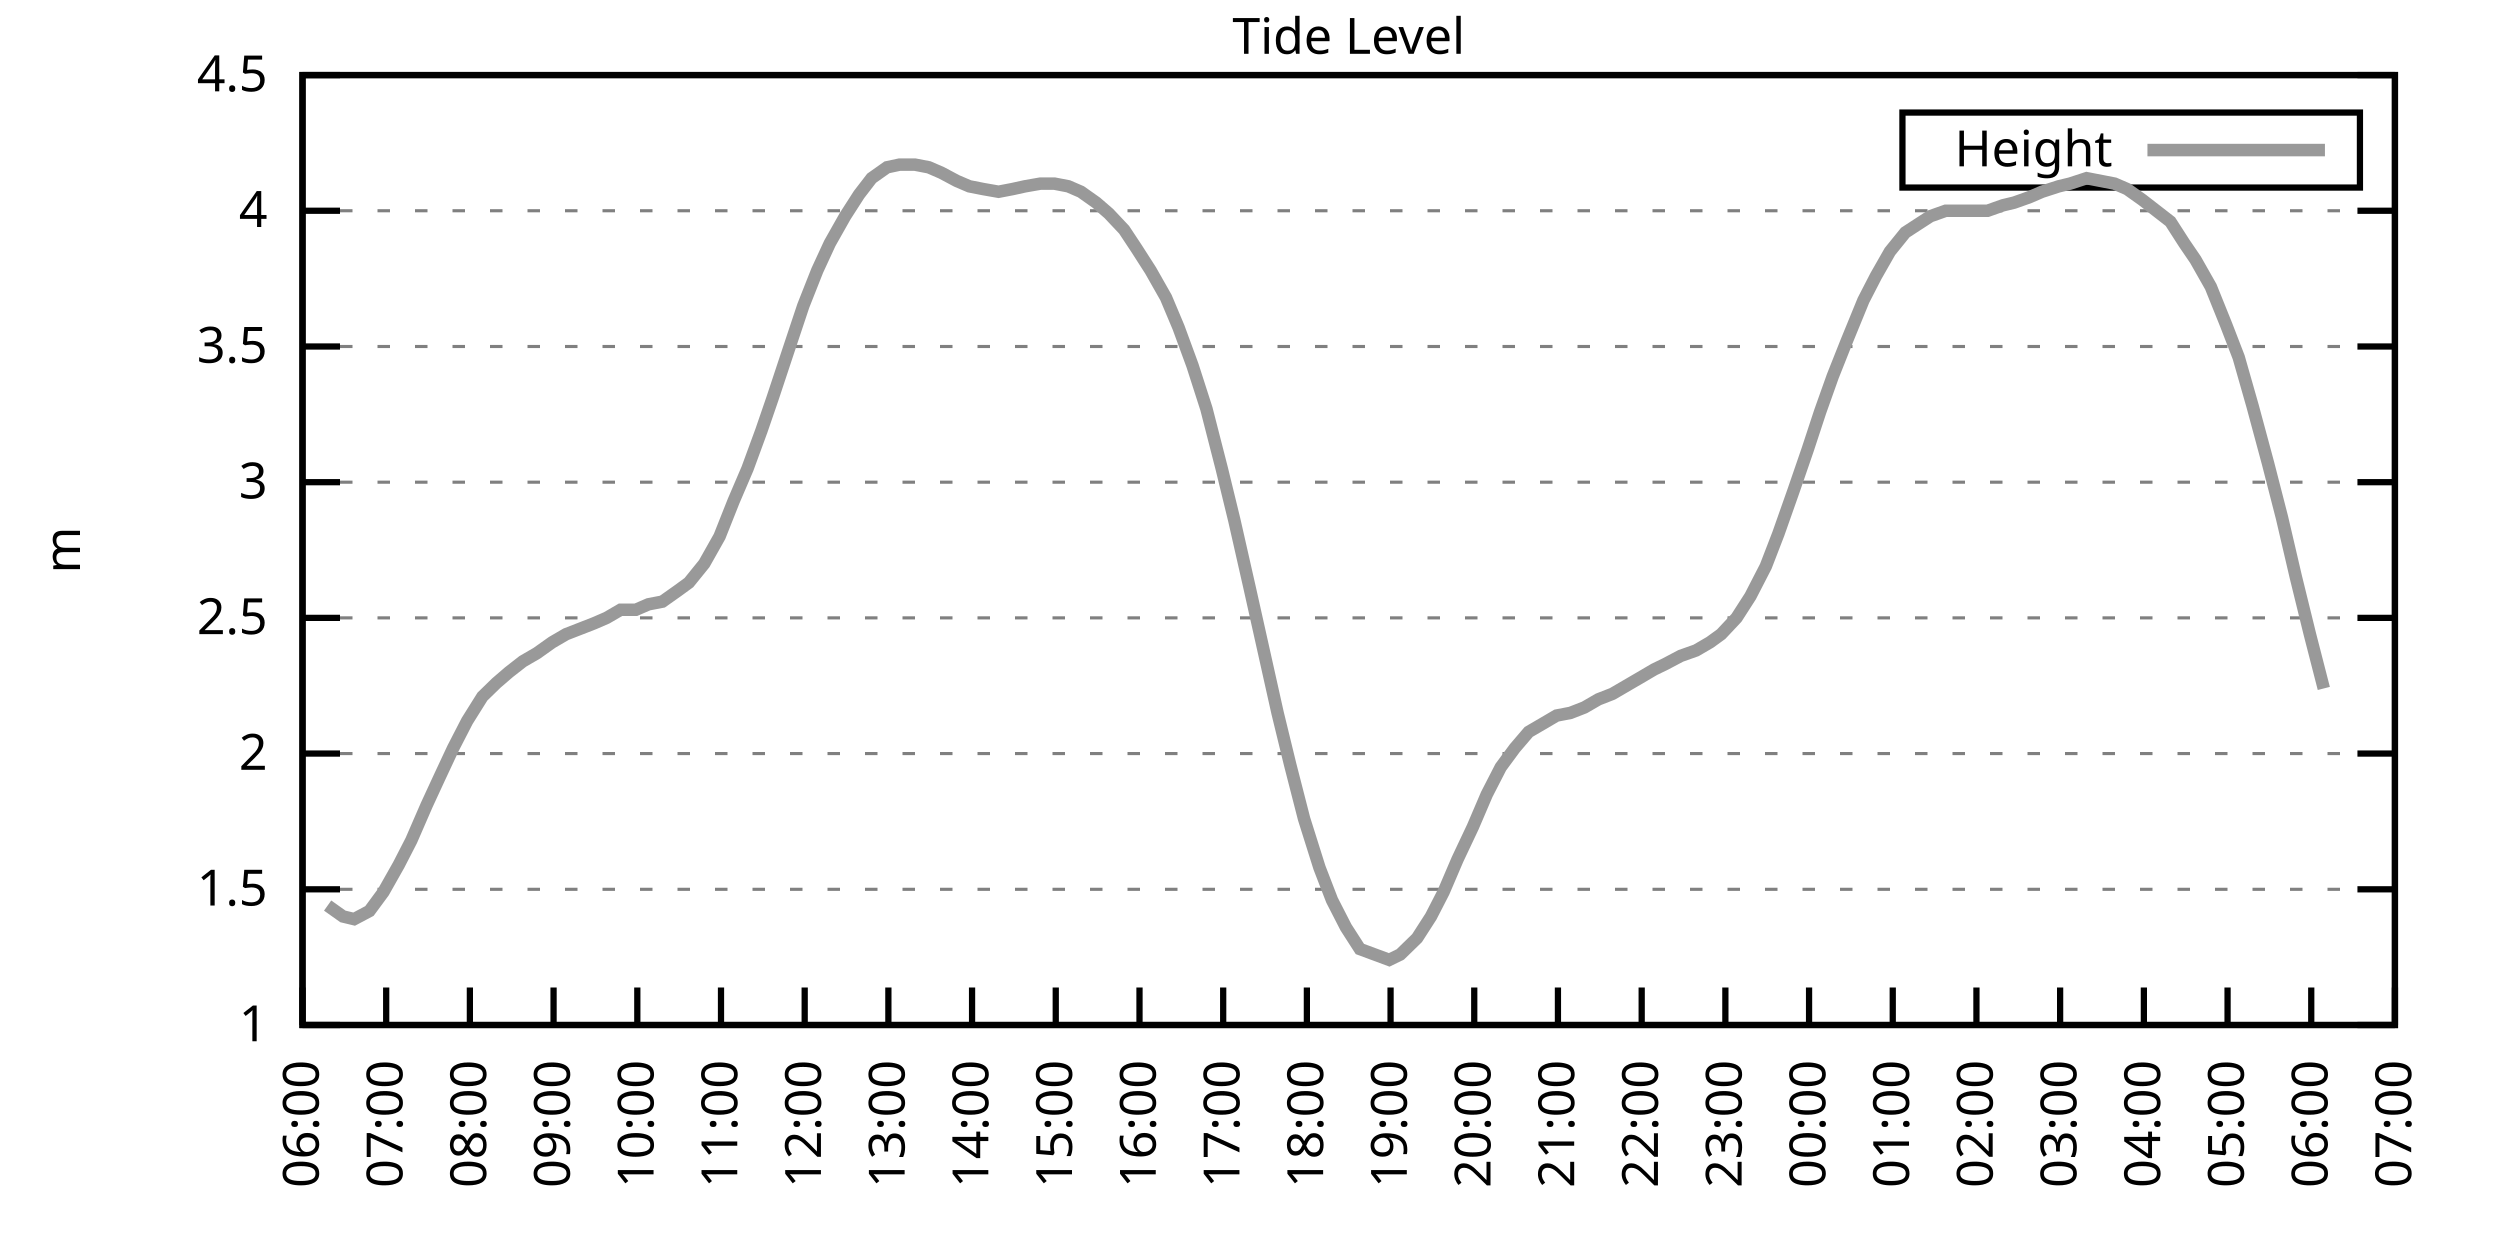
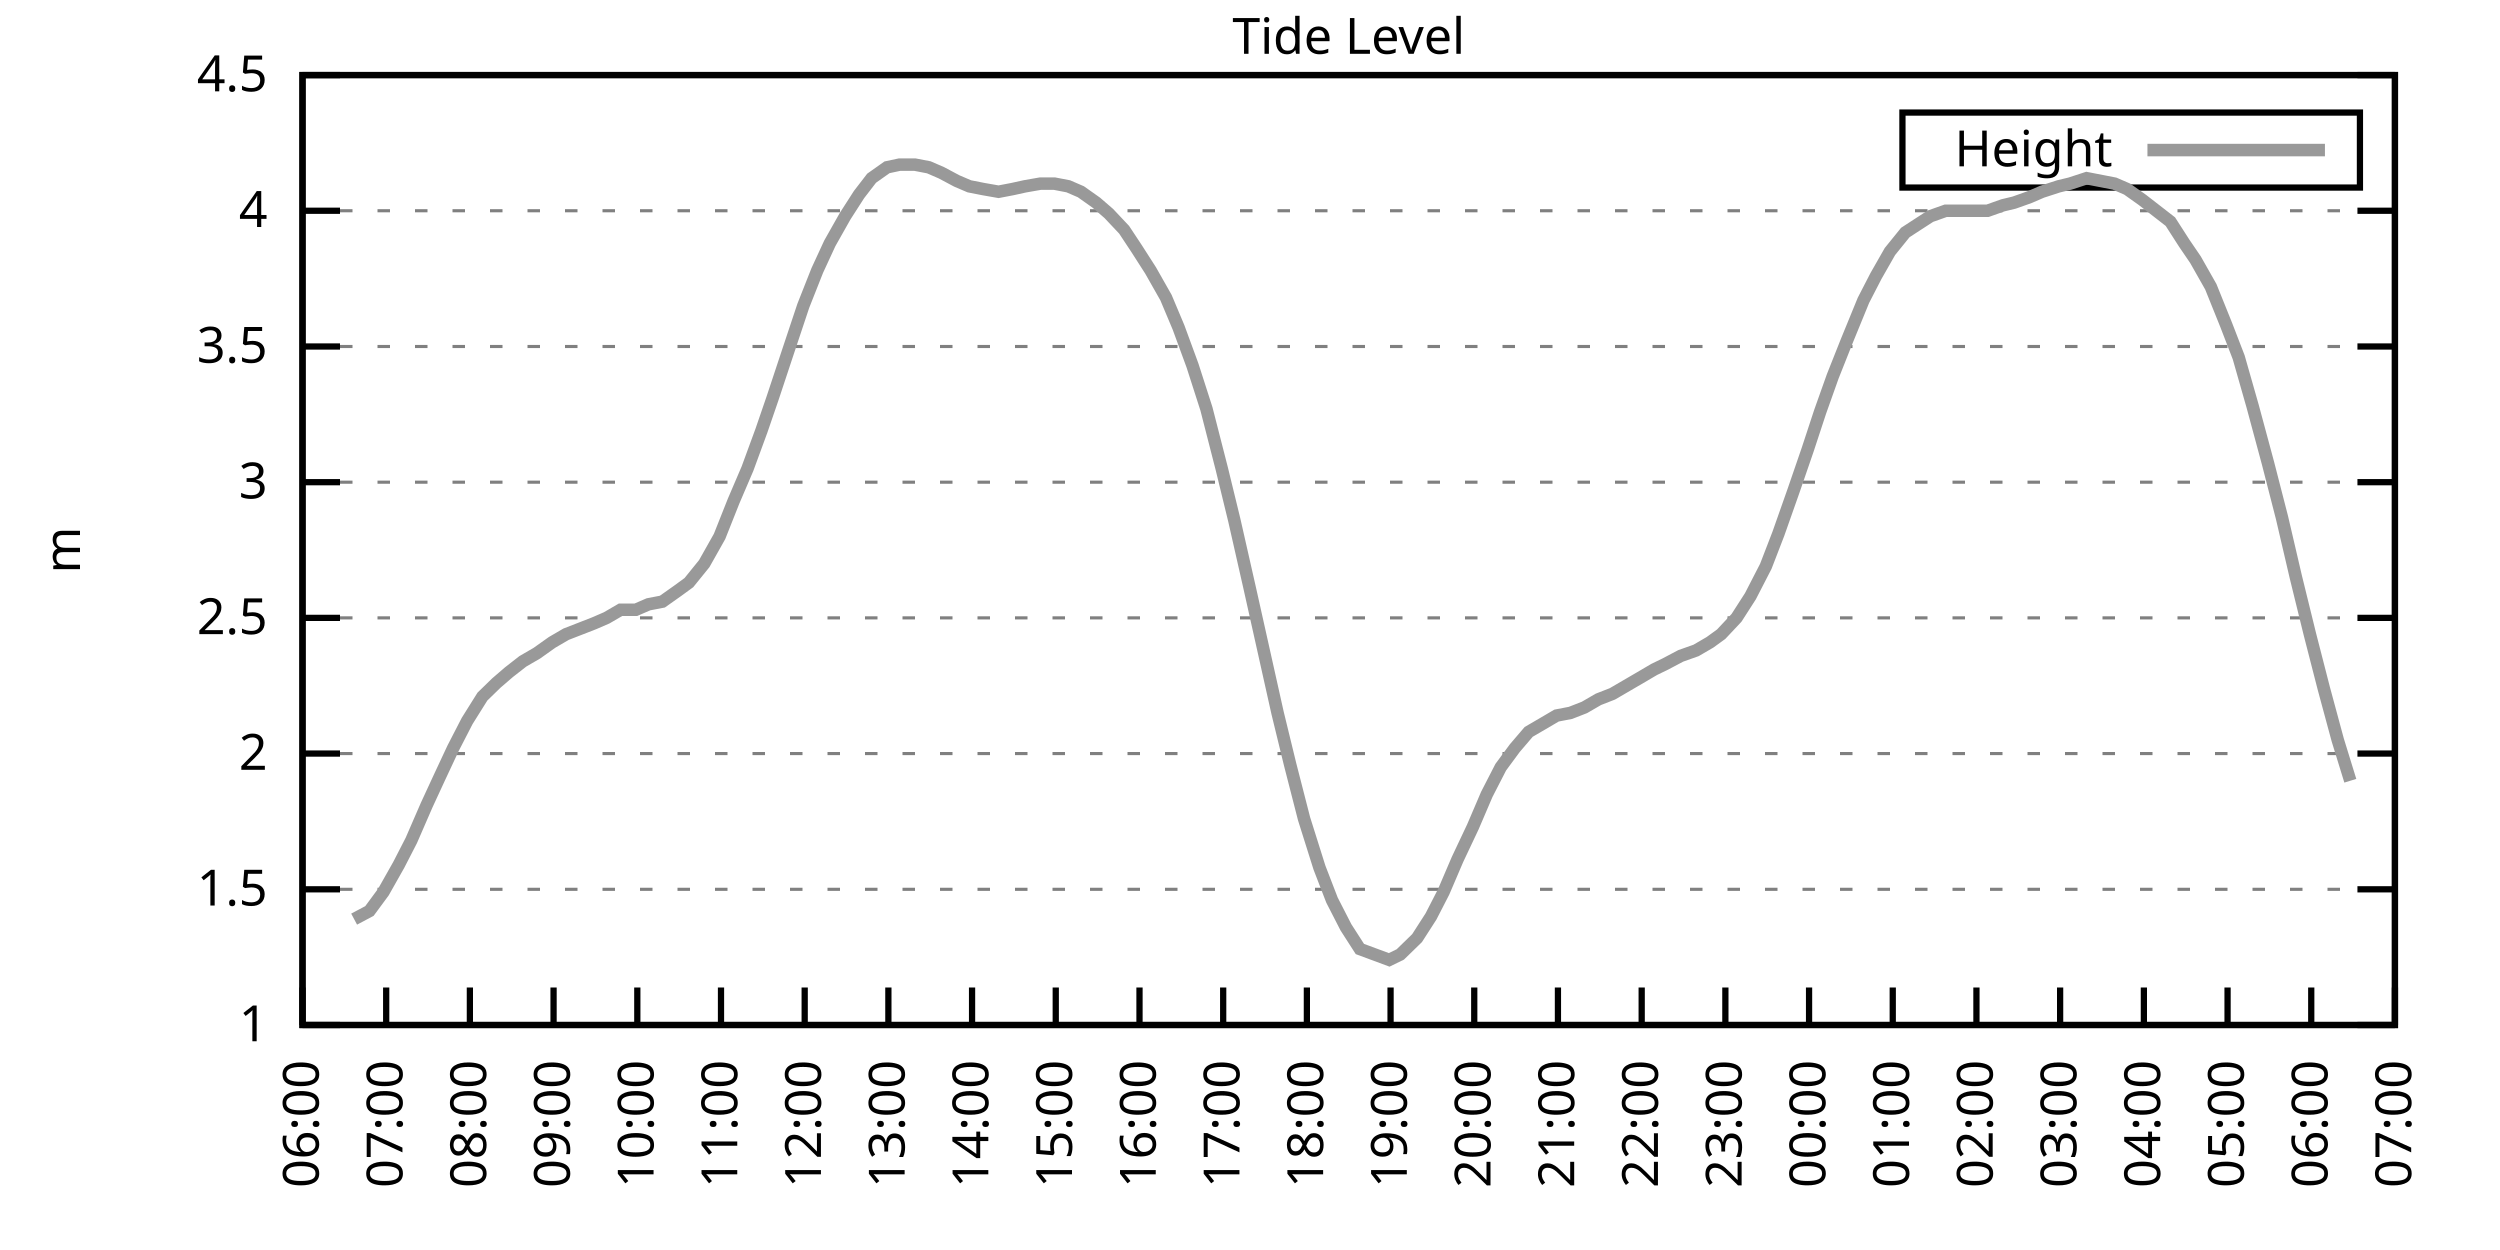
<svg xmlns="http://www.w3.org/2000/svg" xmlns:xlink="http://www.w3.org/1999/xlink" width="400" height="200" viewBox="0 0 400 200">
  <g id="gnuplot_canvas">
    <rect x="0" y="0" width="400" height="200" fill="none" />
    <defs>
      <circle id="gpDot" r="0.5" stroke-width="0.5" stroke="currentColor" />
      <path id="gpPt0" stroke-width="0.333" stroke="currentColor" d="M-1,0 h2 M0,-1 v2" />
      <path id="gpPt1" stroke-width="0.333" stroke="currentColor" d="M-1,-1 L1,1 M1,-1 L-1,1" />
      <path id="gpPt2" stroke-width="0.333" stroke="currentColor" d="M-1,0 L1,0 M0,-1 L0,1 M-1,-1 L1,1 M-1,1 L1,-1" />
      <rect id="gpPt3" stroke-width="0.333" stroke="currentColor" x="-1" y="-1" width="2" height="2" />
      <rect id="gpPt4" stroke-width="0.333" stroke="currentColor" fill="currentColor" x="-1" y="-1" width="2" height="2" />
      <circle id="gpPt5" stroke-width="0.333" stroke="currentColor" cx="0" cy="0" r="1" />
      <use xlink:href="#gpPt5" id="gpPt6" fill="currentColor" stroke="none" />
      <path id="gpPt7" stroke-width="0.333" stroke="currentColor" d="M0,-1.33 L-1.33,0.67 L1.33,0.67 z" />
      <use xlink:href="#gpPt7" id="gpPt8" fill="currentColor" stroke="none" />
      <use xlink:href="#gpPt7" id="gpPt9" stroke="currentColor" transform="rotate(180)" />
      <use xlink:href="#gpPt9" id="gpPt10" fill="currentColor" stroke="none" />
      <use xlink:href="#gpPt3" id="gpPt11" stroke="currentColor" transform="rotate(45)" />
      <use xlink:href="#gpPt11" id="gpPt12" fill="currentColor" stroke="none" />
      <path id="gpPt13" stroke-width="0.333" stroke="currentColor" d="M0,1.330 L1.265,0.411 L0.782,-1.067 L-0.782,-1.076 L-1.265,0.411 z" />
      <use xlink:href="#gpPt13" id="gpPt14" fill="currentColor" stroke="none" />
      <filter id="textbox" filterUnits="objectBoundingBox" x="0" y="0" height="1" width="1">
        <feFlood flood-color="white" flood-opacity="1" result="bgnd" />
        <feComposite in="SourceGraphic" in2="bgnd" operator="atop" />
      </filter>
      <filter id="greybox" filterUnits="objectBoundingBox" x="0" y="0" height="1" width="1">
        <feFlood flood-color="lightgrey" flood-opacity="1" result="grey" />
        <feComposite in="SourceGraphic" in2="grey" operator="atop" />
      </filter>
    </defs>
    <g fill="none" color="white" stroke="currentColor" stroke-width="1.00" stroke-linecap="butt" stroke-linejoin="miter">
</g>
    <g fill="none" color="black" stroke="currentColor" stroke-width="1.00" stroke-linecap="butt" stroke-linejoin="miter">
      <g stroke="none" shape-rendering="crispEdges">
        <polygon fill="rgb(255, 255, 255)" points="48.40,164.00 383.18,164.00 383.18,12.02 48.40,12.02 " />
      </g>
    </g>
    <g fill="none" color="black" stroke="currentColor" stroke-width="1.00" stroke-linecap="butt" stroke-linejoin="miter">
</g>
    <g fill="none" color="black" stroke="black" stroke-width="0.50" stroke-linecap="butt" stroke-linejoin="miter">
</g>
    <g fill="none" color="gray" stroke="currentColor" stroke-width="0.50" stroke-linecap="butt" stroke-linejoin="miter">
      <path stroke="gray" stroke-dasharray="2,4" class="gridline" d="M48.40,164.00 L383.19,164.00  " />
    </g>
    <g fill="none" color="gray" stroke="gray" stroke-width="1.00" stroke-linecap="butt" stroke-linejoin="miter">
</g>
    <g fill="none" color="black" stroke="currentColor" stroke-width="1.00" stroke-linecap="butt" stroke-linejoin="miter">
      <path stroke="black" d="M48.40,164.00 L54.40,164.00 M383.19,164.00 L377.19,164.00  " />
      <g transform="translate(42.80,166.60)" stroke="none" fill="black" font-family="Sans" font-size="8.00" text-anchor="end">
        <text>
          <tspan font-family="Sans"> 1</tspan>
        </text>
      </g>
    </g>
    <g fill="none" color="black" stroke="currentColor" stroke-width="1.00" stroke-linecap="butt" stroke-linejoin="miter">
</g>
    <g fill="none" color="black" stroke="black" stroke-width="0.50" stroke-linecap="butt" stroke-linejoin="miter">
</g>
    <g fill="none" color="gray" stroke="currentColor" stroke-width="0.50" stroke-linecap="butt" stroke-linejoin="miter">
      <path stroke="gray" stroke-dasharray="2,4" class="gridline" d="M48.40,142.29 L383.19,142.29  " />
    </g>
    <g fill="none" color="gray" stroke="gray" stroke-width="1.00" stroke-linecap="butt" stroke-linejoin="miter">
</g>
    <g fill="none" color="black" stroke="currentColor" stroke-width="1.00" stroke-linecap="butt" stroke-linejoin="miter">
      <path stroke="black" d="M48.40,142.29 L54.40,142.29 M383.19,142.29 L377.19,142.29  " />
      <g transform="translate(42.80,144.89)" stroke="none" fill="black" font-family="Sans" font-size="8.00" text-anchor="end">
        <text>
          <tspan font-family="Sans"> 1.5</tspan>
        </text>
      </g>
    </g>
    <g fill="none" color="black" stroke="currentColor" stroke-width="1.00" stroke-linecap="butt" stroke-linejoin="miter">
</g>
    <g fill="none" color="black" stroke="black" stroke-width="0.50" stroke-linecap="butt" stroke-linejoin="miter">
</g>
    <g fill="none" color="gray" stroke="currentColor" stroke-width="0.50" stroke-linecap="butt" stroke-linejoin="miter">
      <path stroke="gray" stroke-dasharray="2,4" class="gridline" d="M48.40,120.57 L383.19,120.57  " />
    </g>
    <g fill="none" color="gray" stroke="gray" stroke-width="1.00" stroke-linecap="butt" stroke-linejoin="miter">
</g>
    <g fill="none" color="black" stroke="currentColor" stroke-width="1.00" stroke-linecap="butt" stroke-linejoin="miter">
      <path stroke="black" d="M48.40,120.57 L54.40,120.57 M383.19,120.57 L377.19,120.57  " />
      <g transform="translate(42.80,123.17)" stroke="none" fill="black" font-family="Sans" font-size="8.00" text-anchor="end">
        <text>
          <tspan font-family="Sans"> 2</tspan>
        </text>
      </g>
    </g>
    <g fill="none" color="black" stroke="currentColor" stroke-width="1.00" stroke-linecap="butt" stroke-linejoin="miter">
</g>
    <g fill="none" color="black" stroke="black" stroke-width="0.50" stroke-linecap="butt" stroke-linejoin="miter">
</g>
    <g fill="none" color="gray" stroke="currentColor" stroke-width="0.50" stroke-linecap="butt" stroke-linejoin="miter">
      <path stroke="gray" stroke-dasharray="2,4" class="gridline" d="M48.40,98.86 L383.19,98.86  " />
    </g>
    <g fill="none" color="gray" stroke="gray" stroke-width="1.00" stroke-linecap="butt" stroke-linejoin="miter">
</g>
    <g fill="none" color="black" stroke="currentColor" stroke-width="1.00" stroke-linecap="butt" stroke-linejoin="miter">
      <path stroke="black" d="M48.40,98.86 L54.40,98.86 M383.19,98.86 L377.19,98.86  " />
      <g transform="translate(42.80,101.46)" stroke="none" fill="black" font-family="Sans" font-size="8.00" text-anchor="end">
        <text>
          <tspan font-family="Sans"> 2.5</tspan>
        </text>
      </g>
    </g>
    <g fill="none" color="black" stroke="currentColor" stroke-width="1.00" stroke-linecap="butt" stroke-linejoin="miter">
</g>
    <g fill="none" color="black" stroke="black" stroke-width="0.50" stroke-linecap="butt" stroke-linejoin="miter">
</g>
    <g fill="none" color="gray" stroke="currentColor" stroke-width="0.50" stroke-linecap="butt" stroke-linejoin="miter">
      <path stroke="gray" stroke-dasharray="2,4" class="gridline" d="M48.40,77.15 L383.19,77.15  " />
    </g>
    <g fill="none" color="gray" stroke="gray" stroke-width="1.00" stroke-linecap="butt" stroke-linejoin="miter">
</g>
    <g fill="none" color="black" stroke="currentColor" stroke-width="1.00" stroke-linecap="butt" stroke-linejoin="miter">
      <path stroke="black" d="M48.40,77.15 L54.40,77.15 M383.19,77.15 L377.19,77.15  " />
      <g transform="translate(42.80,79.75)" stroke="none" fill="black" font-family="Sans" font-size="8.00" text-anchor="end">
        <text>
          <tspan font-family="Sans"> 3</tspan>
        </text>
      </g>
    </g>
    <g fill="none" color="black" stroke="currentColor" stroke-width="1.00" stroke-linecap="butt" stroke-linejoin="miter">
</g>
    <g fill="none" color="black" stroke="black" stroke-width="0.50" stroke-linecap="butt" stroke-linejoin="miter">
</g>
    <g fill="none" color="gray" stroke="currentColor" stroke-width="0.50" stroke-linecap="butt" stroke-linejoin="miter">
      <path stroke="gray" stroke-dasharray="2,4" class="gridline" d="M48.40,55.44 L383.19,55.44  " />
    </g>
    <g fill="none" color="gray" stroke="gray" stroke-width="1.00" stroke-linecap="butt" stroke-linejoin="miter">
</g>
    <g fill="none" color="black" stroke="currentColor" stroke-width="1.00" stroke-linecap="butt" stroke-linejoin="miter">
      <path stroke="black" d="M48.40,55.44 L54.40,55.44 M383.19,55.44 L377.19,55.44  " />
      <g transform="translate(42.80,58.04)" stroke="none" fill="black" font-family="Sans" font-size="8.00" text-anchor="end">
        <text>
          <tspan font-family="Sans"> 3.5</tspan>
        </text>
      </g>
    </g>
    <g fill="none" color="black" stroke="currentColor" stroke-width="1.00" stroke-linecap="butt" stroke-linejoin="miter">
</g>
    <g fill="none" color="black" stroke="black" stroke-width="0.50" stroke-linecap="butt" stroke-linejoin="miter">
</g>
    <g fill="none" color="gray" stroke="currentColor" stroke-width="0.50" stroke-linecap="butt" stroke-linejoin="miter">
      <path stroke="gray" stroke-dasharray="2,4" class="gridline" d="M48.40,33.72 L383.19,33.72  " />
    </g>
    <g fill="none" color="gray" stroke="gray" stroke-width="1.00" stroke-linecap="butt" stroke-linejoin="miter">
</g>
    <g fill="none" color="black" stroke="currentColor" stroke-width="1.00" stroke-linecap="butt" stroke-linejoin="miter">
      <path stroke="black" d="M48.40,33.72 L54.40,33.72 M383.19,33.72 L377.19,33.72  " />
      <g transform="translate(42.80,36.32)" stroke="none" fill="black" font-family="Sans" font-size="8.00" text-anchor="end">
        <text>
          <tspan font-family="Sans"> 4</tspan>
        </text>
      </g>
    </g>
    <g fill="none" color="black" stroke="currentColor" stroke-width="1.00" stroke-linecap="butt" stroke-linejoin="miter">
</g>
    <g fill="none" color="black" stroke="black" stroke-width="0.50" stroke-linecap="butt" stroke-linejoin="miter">
</g>
    <g fill="none" color="gray" stroke="currentColor" stroke-width="0.50" stroke-linecap="butt" stroke-linejoin="miter">
      <path stroke="gray" stroke-dasharray="2,4" class="gridline" d="M48.40,12.01 L383.19,12.01  " />
    </g>
    <g fill="none" color="gray" stroke="gray" stroke-width="1.00" stroke-linecap="butt" stroke-linejoin="miter">
</g>
    <g fill="none" color="black" stroke="currentColor" stroke-width="1.00" stroke-linecap="butt" stroke-linejoin="miter">
      <path stroke="black" d="M48.40,12.01 L54.40,12.01 M383.19,12.01 L377.19,12.01  " />
      <g transform="translate(42.80,14.61)" stroke="none" fill="black" font-family="Sans" font-size="8.00" text-anchor="end">
        <text>
          <tspan font-family="Sans"> 4.5</tspan>
        </text>
      </g>
    </g>
    <g fill="none" color="black" stroke="currentColor" stroke-width="1.00" stroke-linecap="butt" stroke-linejoin="miter">
      <path stroke="black" d="M48.40,164.00 L48.40,158.00  " />
      <g transform="translate(51.00,169.60) rotate(270.00)" stroke="none" fill="black" font-family="Sans" font-size="8.00" text-anchor="end">
        <text>
          <tspan font-family="Sans">06:00</tspan>
        </text>
      </g>
    </g>
    <g fill="none" color="black" stroke="currentColor" stroke-width="1.00" stroke-linecap="butt" stroke-linejoin="miter">
      <path stroke="black" d="M61.79,164.00 L61.79,158.00  " />
      <g transform="translate(64.39,169.60) rotate(270.00)" stroke="none" fill="black" font-family="Sans" font-size="8.00" text-anchor="end">
        <text>
          <tspan font-family="Sans">07:00</tspan>
        </text>
      </g>
    </g>
    <g fill="none" color="black" stroke="currentColor" stroke-width="1.00" stroke-linecap="butt" stroke-linejoin="miter">
      <path stroke="black" d="M75.18,164.00 L75.18,158.00  " />
      <g transform="translate(77.78,169.60) rotate(270.00)" stroke="none" fill="black" font-family="Sans" font-size="8.00" text-anchor="end">
        <text>
          <tspan font-family="Sans">08:00</tspan>
        </text>
      </g>
    </g>
    <g fill="none" color="black" stroke="currentColor" stroke-width="1.00" stroke-linecap="butt" stroke-linejoin="miter">
      <path stroke="black" d="M88.57,164.00 L88.57,158.00  " />
      <g transform="translate(91.17,169.60) rotate(270.00)" stroke="none" fill="black" font-family="Sans" font-size="8.00" text-anchor="end">
        <text>
          <tspan font-family="Sans">09:00</tspan>
        </text>
      </g>
    </g>
    <g fill="none" color="black" stroke="currentColor" stroke-width="1.00" stroke-linecap="butt" stroke-linejoin="miter">
      <path stroke="black" d="M101.97,164.00 L101.97,158.00  " />
      <g transform="translate(104.57,169.60) rotate(270.00)" stroke="none" fill="black" font-family="Sans" font-size="8.00" text-anchor="end">
        <text>
          <tspan font-family="Sans">10:00</tspan>
        </text>
      </g>
    </g>
    <g fill="none" color="black" stroke="currentColor" stroke-width="1.00" stroke-linecap="butt" stroke-linejoin="miter">
      <path stroke="black" d="M115.36,164.00 L115.36,158.00  " />
      <g transform="translate(117.96,169.60) rotate(270.00)" stroke="none" fill="black" font-family="Sans" font-size="8.00" text-anchor="end">
        <text>
          <tspan font-family="Sans">11:00</tspan>
        </text>
      </g>
    </g>
    <g fill="none" color="black" stroke="currentColor" stroke-width="1.00" stroke-linecap="butt" stroke-linejoin="miter">
      <path stroke="black" d="M128.75,164.00 L128.75,158.00  " />
      <g transform="translate(131.35,169.60) rotate(270.00)" stroke="none" fill="black" font-family="Sans" font-size="8.00" text-anchor="end">
        <text>
          <tspan font-family="Sans">12:00</tspan>
        </text>
      </g>
    </g>
    <g fill="none" color="black" stroke="currentColor" stroke-width="1.00" stroke-linecap="butt" stroke-linejoin="miter">
      <path stroke="black" d="M142.14,164.00 L142.14,158.00  " />
      <g transform="translate(144.74,169.60) rotate(270.00)" stroke="none" fill="black" font-family="Sans" font-size="8.00" text-anchor="end">
        <text>
          <tspan font-family="Sans">13:00</tspan>
        </text>
      </g>
    </g>
    <g fill="none" color="black" stroke="currentColor" stroke-width="1.00" stroke-linecap="butt" stroke-linejoin="miter">
      <path stroke="black" d="M155.53,164.00 L155.53,158.00  " />
      <g transform="translate(158.13,169.60) rotate(270.00)" stroke="none" fill="black" font-family="Sans" font-size="8.00" text-anchor="end">
        <text>
          <tspan font-family="Sans">14:00</tspan>
        </text>
      </g>
    </g>
    <g fill="none" color="black" stroke="currentColor" stroke-width="1.00" stroke-linecap="butt" stroke-linejoin="miter">
      <path stroke="black" d="M168.92,164.00 L168.92,158.00  " />
      <g transform="translate(171.52,169.60) rotate(270.00)" stroke="none" fill="black" font-family="Sans" font-size="8.00" text-anchor="end">
        <text>
          <tspan font-family="Sans">15:00</tspan>
        </text>
      </g>
    </g>
    <g fill="none" color="black" stroke="currentColor" stroke-width="1.00" stroke-linecap="butt" stroke-linejoin="miter">
      <path stroke="black" d="M182.32,164.00 L182.32,158.00  " />
      <g transform="translate(184.92,169.60) rotate(270.00)" stroke="none" fill="black" font-family="Sans" font-size="8.00" text-anchor="end">
        <text>
          <tspan font-family="Sans">16:00</tspan>
        </text>
      </g>
    </g>
    <g fill="none" color="black" stroke="currentColor" stroke-width="1.00" stroke-linecap="butt" stroke-linejoin="miter">
      <path stroke="black" d="M195.71,164.00 L195.71,158.00  " />
      <g transform="translate(198.31,169.60) rotate(270.00)" stroke="none" fill="black" font-family="Sans" font-size="8.00" text-anchor="end">
        <text>
          <tspan font-family="Sans">17:00</tspan>
        </text>
      </g>
    </g>
    <g fill="none" color="black" stroke="currentColor" stroke-width="1.00" stroke-linecap="butt" stroke-linejoin="miter">
      <path stroke="black" d="M209.10,164.00 L209.10,158.00  " />
      <g transform="translate(211.70,169.60) rotate(270.00)" stroke="none" fill="black" font-family="Sans" font-size="8.00" text-anchor="end">
        <text>
          <tspan font-family="Sans">18:00</tspan>
        </text>
      </g>
    </g>
    <g fill="none" color="black" stroke="currentColor" stroke-width="1.00" stroke-linecap="butt" stroke-linejoin="miter">
      <path stroke="black" d="M222.49,164.00 L222.49,158.00  " />
      <g transform="translate(225.09,169.60) rotate(270.00)" stroke="none" fill="black" font-family="Sans" font-size="8.00" text-anchor="end">
        <text>
          <tspan font-family="Sans">19:00</tspan>
        </text>
      </g>
    </g>
    <g fill="none" color="black" stroke="currentColor" stroke-width="1.00" stroke-linecap="butt" stroke-linejoin="miter">
      <path stroke="black" d="M235.88,164.00 L235.88,158.00  " />
      <g transform="translate(238.48,169.60) rotate(270.00)" stroke="none" fill="black" font-family="Sans" font-size="8.00" text-anchor="end">
        <text>
          <tspan font-family="Sans">20:00</tspan>
        </text>
      </g>
    </g>
    <g fill="none" color="black" stroke="currentColor" stroke-width="1.00" stroke-linecap="butt" stroke-linejoin="miter">
      <path stroke="black" d="M249.27,164.00 L249.27,158.00  " />
      <g transform="translate(251.87,169.60) rotate(270.00)" stroke="none" fill="black" font-family="Sans" font-size="8.00" text-anchor="end">
        <text>
          <tspan font-family="Sans">21:00</tspan>
        </text>
      </g>
    </g>
    <g fill="none" color="black" stroke="currentColor" stroke-width="1.00" stroke-linecap="butt" stroke-linejoin="miter">
      <path stroke="black" d="M262.67,164.00 L262.67,158.00  " />
      <g transform="translate(265.27,169.60) rotate(270.00)" stroke="none" fill="black" font-family="Sans" font-size="8.00" text-anchor="end">
        <text>
          <tspan font-family="Sans">22:00</tspan>
        </text>
      </g>
    </g>
    <g fill="none" color="black" stroke="currentColor" stroke-width="1.00" stroke-linecap="butt" stroke-linejoin="miter">
      <path stroke="black" d="M276.06,164.00 L276.06,158.00  " />
      <g transform="translate(278.66,169.60) rotate(270.00)" stroke="none" fill="black" font-family="Sans" font-size="8.00" text-anchor="end">
        <text>
          <tspan font-family="Sans">23:00</tspan>
        </text>
      </g>
    </g>
    <g fill="none" color="black" stroke="currentColor" stroke-width="1.00" stroke-linecap="butt" stroke-linejoin="miter">
      <path stroke="black" d="M289.45,164.00 L289.45,158.00  " />
      <g transform="translate(292.05,169.60) rotate(270.00)" stroke="none" fill="black" font-family="Sans" font-size="8.00" text-anchor="end">
        <text>
          <tspan font-family="Sans">00:00</tspan>
        </text>
      </g>
    </g>
    <g fill="none" color="black" stroke="currentColor" stroke-width="1.00" stroke-linecap="butt" stroke-linejoin="miter">
      <path stroke="black" d="M302.84,164.00 L302.84,158.00  " />
      <g transform="translate(305.44,169.60) rotate(270.00)" stroke="none" fill="black" font-family="Sans" font-size="8.00" text-anchor="end">
        <text>
          <tspan font-family="Sans">01:00</tspan>
        </text>
      </g>
    </g>
    <g fill="none" color="black" stroke="currentColor" stroke-width="1.00" stroke-linecap="butt" stroke-linejoin="miter">
      <path stroke="black" d="M316.23,164.00 L316.23,158.00  " />
      <g transform="translate(318.83,169.60) rotate(270.00)" stroke="none" fill="black" font-family="Sans" font-size="8.00" text-anchor="end">
        <text>
          <tspan font-family="Sans">02:00</tspan>
        </text>
      </g>
    </g>
    <g fill="none" color="black" stroke="currentColor" stroke-width="1.00" stroke-linecap="butt" stroke-linejoin="miter">
      <path stroke="black" d="M329.62,164.00 L329.62,158.00  " />
      <g transform="translate(332.22,169.60) rotate(270.00)" stroke="none" fill="black" font-family="Sans" font-size="8.00" text-anchor="end">
        <text>
          <tspan font-family="Sans">03:00</tspan>
        </text>
      </g>
    </g>
    <g fill="none" color="black" stroke="currentColor" stroke-width="1.00" stroke-linecap="butt" stroke-linejoin="miter">
      <path stroke="black" d="M343.02,164.00 L343.02,158.00  " />
      <g transform="translate(345.62,169.60) rotate(270.00)" stroke="none" fill="black" font-family="Sans" font-size="8.00" text-anchor="end">
        <text>
          <tspan font-family="Sans">04:00</tspan>
        </text>
      </g>
    </g>
    <g fill="none" color="black" stroke="currentColor" stroke-width="1.00" stroke-linecap="butt" stroke-linejoin="miter">
      <path stroke="black" d="M356.41,164.00 L356.41,158.00  " />
      <g transform="translate(359.01,169.60) rotate(270.00)" stroke="none" fill="black" font-family="Sans" font-size="8.00" text-anchor="end">
        <text>
          <tspan font-family="Sans">05:00</tspan>
        </text>
      </g>
    </g>
    <g fill="none" color="black" stroke="currentColor" stroke-width="1.00" stroke-linecap="butt" stroke-linejoin="miter">
      <path stroke="black" d="M369.80,164.00 L369.80,158.00  " />
      <g transform="translate(372.40,169.60) rotate(270.00)" stroke="none" fill="black" font-family="Sans" font-size="8.00" text-anchor="end">
        <text>
          <tspan font-family="Sans">06:00</tspan>
        </text>
      </g>
    </g>
    <g fill="none" color="black" stroke="currentColor" stroke-width="1.00" stroke-linecap="butt" stroke-linejoin="miter">
      <path stroke="black" d="M383.19,164.00 L383.19,158.00  " />
      <g transform="translate(385.79,169.60) rotate(270.00)" stroke="none" fill="black" font-family="Sans" font-size="8.00" text-anchor="end">
        <text>
          <tspan font-family="Sans">07:00</tspan>
        </text>
      </g>
    </g>
    <g fill="none" color="black" stroke="currentColor" stroke-width="1.00" stroke-linecap="butt" stroke-linejoin="miter">
</g>
    <g fill="none" color="black" stroke="currentColor" stroke-width="1.00" stroke-linecap="butt" stroke-linejoin="miter">
      <path stroke="black" d="M48.40,12.01 L48.40,164.00 L383.19,164.00 L383.19,12.01 L48.40,12.01 Z  " />
    </g>
    <g fill="none" color="black" stroke="currentColor" stroke-width="1.00" stroke-linecap="butt" stroke-linejoin="miter">
</g>
    <g fill="none" color="black" stroke="currentColor" stroke-width="1.00" stroke-linecap="butt" stroke-linejoin="miter">
      <path stroke="black" d="M304.39,30.01 L304.39,18.01 L377.59,18.01 L377.59,30.01 L304.39,30.01 Z  " />
    </g>
    <g id="Tide_level_plot_1">
      <g fill="none" color="white" stroke="black" stroke-width="2.00" stroke-linecap="butt" stroke-linejoin="miter">
</g>
      <g fill="none" color="black" stroke="currentColor" stroke-width="2.00" stroke-linecap="butt" stroke-linejoin="miter">
        <g transform="translate(337.99,26.61)" stroke="none" fill="black" font-family="Sans" font-size="8.00" text-anchor="end">
          <text>
            <tspan font-family="Sans">Height</tspan>
          </text>
        </g>
      </g>
      <g fill="none" color="black" stroke="currentColor" stroke-width="2.00" stroke-linecap="butt" stroke-linejoin="miter">
-         <path stroke="rgb(153, 153, 153)" d="M343.59,24.01 L371.99,24.01 M52.42,144.89 L54.87,146.63 L56.66,147.06 L59.11,145.76 L61.35,142.72 L63.80,138.38   L65.81,134.47 L68.26,128.83 L70.27,124.48 L72.50,119.71 L74.74,115.36 L77.19,111.45 L79.42,109.28 L81.43,107.55   L83.66,105.81 L85.90,104.51 L88.35,102.77 L90.58,101.47 L92.82,100.60 L95.05,99.73 L97.06,98.86 L99.29,97.56   L101.74,97.56 L103.75,96.69 L105.98,96.26 L108.44,94.52 L110.22,93.22 L112.68,90.18 L115.13,85.83 L117.37,80.19   L119.60,74.98 L121.83,68.90 L123.62,63.69 L126.07,56.30 L128.53,48.92 L130.76,43.28 L132.77,38.93 L135.22,34.59   L137.45,31.12 L139.46,28.51 L141.92,26.77 L143.93,26.34 L146.38,26.34 L148.61,26.77 L150.62,27.64 L153.08,28.95   L155.09,29.81 L157.32,30.25 L159.77,30.68 L162.01,30.25 L164.01,29.81 L166.47,29.38 L168.70,29.38 L170.93,29.81   L172.94,30.68 L175.40,32.42 L177.41,34.16 L179.86,36.76 L181.87,39.80 L184.10,43.28 L186.56,47.62 L188.57,52.40   L190.80,58.48 L193.03,65.42 L195.48,74.98 L197.49,83.23 L199.95,94.08 L202.18,104.07 L204.41,114.06 L206.42,122.31   L208.65,131.00 L211.11,138.81 L213.12,144.02 L215.35,148.37 L217.58,151.84 L222.27,153.58 L224.05,152.71 L226.73,150.10   L228.96,146.63 L230.97,142.72 L233.20,137.51 L235.66,132.30 L237.89,127.09 L240.12,122.75 L242.36,119.71 L244.59,117.10   L246.82,115.80 L249.05,114.49 L251.28,114.06 L253.51,113.19 L255.75,111.89 L257.98,111.02 L260.21,109.72 L262.44,108.42   L264.67,107.11 L266.46,106.24 L268.92,104.94 L271.37,104.07 L273.60,102.77 L275.39,101.47 L277.84,98.86 L280.07,95.39   L282.53,90.61 L284.54,85.40 L286.99,78.45 L289.23,71.94 L291.23,65.86 L293.24,60.21 L295.48,54.57 L298.15,48.05   L300.16,44.15 L302.39,40.24 L304.85,37.20 L306.86,35.89 L308.87,34.59 L311.32,33.72 L313.55,33.72 L315.79,33.72   L318.02,33.72 L320.47,32.85 L322.26,32.42 L324.71,31.55 L326.72,30.68 L329.40,29.81 L331.19,29.38 L333.86,28.51   L338.33,29.38 L340.34,30.25 L342.79,31.99 L345.02,33.72 L347.26,35.46 L349.49,38.93 L351.27,41.54 L353.73,45.88   L356.18,51.96 L358.19,57.17 L360.42,64.99 L362.88,74.11 L365.11,82.79 L367.34,92.35 L369.58,101.47 L371.81,110.15    " />
+         <path stroke="rgb(153, 153, 153)" d="M343.59,24.01 L371.99,24.01 M56.66,147.06 L59.11,145.76 L61.35,142.72 L63.80,138.38 L65.81,134.47 L68.26,128.83   L70.27,124.48 L72.50,119.71 L74.74,115.36 L77.19,111.45 L79.42,109.28 L81.43,107.55 L83.66,105.81 L85.90,104.51   L88.35,102.77 L90.58,101.47 L92.82,100.60 L95.05,99.73 L97.06,98.86 L99.29,97.56 L101.74,97.56 L103.75,96.69   L105.98,96.26 L108.44,94.52 L110.22,93.22 L112.68,90.18 L115.13,85.83 L117.37,80.19 L119.60,74.98 L121.83,68.90   L123.62,63.69 L126.07,56.30 L128.53,48.92 L130.76,43.28 L132.77,38.93 L135.22,34.59 L137.45,31.12 L139.46,28.51   L141.92,26.77 L143.93,26.34 L146.38,26.34 L148.61,26.77 L150.62,27.64 L153.08,28.95 L155.09,29.81 L157.32,30.25   L159.77,30.68 L162.01,30.25 L164.01,29.81 L166.47,29.38 L168.70,29.38 L170.93,29.81 L172.94,30.68 L175.40,32.42   L177.41,34.16 L179.86,36.76 L181.87,39.80 L184.10,43.28 L186.56,47.62 L188.57,52.40 L190.80,58.48 L193.03,65.42   L195.48,74.98 L197.49,83.23 L199.95,94.08 L202.18,104.07 L204.41,114.06 L206.42,122.31 L208.65,131.00 L211.11,138.81   L213.12,144.02 L215.35,148.37 L217.58,151.84 L222.27,153.58 L224.05,152.71 L226.73,150.10 L228.96,146.63 L230.97,142.72   L233.20,137.51 L235.66,132.30 L237.89,127.09 L240.12,122.75 L242.36,119.71 L244.59,117.10 L246.82,115.80 L249.05,114.49   L251.28,114.06 L253.51,113.19 L255.75,111.89 L257.98,111.02 L260.21,109.72 L262.44,108.42 L264.67,107.11 L266.46,106.24   L268.92,104.94 L271.37,104.07 L273.60,102.77 L275.39,101.47 L277.84,98.86 L280.07,95.39 L282.53,90.61 L284.54,85.40   L286.99,78.45 L289.23,71.94 L291.23,65.86 L293.24,60.21 L295.48,54.57 L298.15,48.05 L300.16,44.15 L302.39,40.24   L304.85,37.20 L306.86,35.89 L308.87,34.59 L311.32,33.72 L313.55,33.72 L315.79,33.72 L318.02,33.72 L320.47,32.85   L322.26,32.42 L324.71,31.55 L326.72,30.68 L329.40,29.81 L331.19,29.38 L333.86,28.51 L338.33,29.38 L340.34,30.25   L342.79,31.99 L345.02,33.72 L347.26,35.46 L349.49,38.93 L351.27,41.54 L353.73,45.88 L356.18,51.96 L358.19,57.17   L360.42,64.99 L362.88,74.11 L365.11,82.79 L367.34,92.35 L369.58,101.47 L371.81,110.15 L374.04,118.40 L376.05,124.92    " />
      </g>
    </g>
    <g fill="none" color="black" stroke="currentColor" stroke-width="2.00" stroke-linecap="butt" stroke-linejoin="miter">
</g>
    <g fill="none" color="black" stroke="black" stroke-width="1.00" stroke-linecap="butt" stroke-linejoin="miter">
</g>
    <g fill="none" color="black" stroke="currentColor" stroke-width="1.00" stroke-linecap="butt" stroke-linejoin="miter">
      <path stroke="black" d="M48.40,12.01 L48.40,164.00 L383.19,164.00 L383.19,12.01 L48.40,12.01 Z  " />
      <g transform="translate(12.80,88.01) rotate(270.00)" stroke="none" fill="black" font-family="Sans" font-size="8.00" text-anchor="middle">
        <text>
          <tspan font-family="Sans">m</tspan>
        </text>
      </g>
    </g>
    <g fill="none" color="black" stroke="currentColor" stroke-width="1.00" stroke-linecap="butt" stroke-linejoin="miter">
</g>
    <g fill="none" color="black" stroke="currentColor" stroke-width="1.00" stroke-linecap="butt" stroke-linejoin="miter">
      <g transform="translate(215.79,8.61)" stroke="none" fill="black" font-family="Sans" font-size="8.00" text-anchor="middle">
        <text>
          <tspan font-family="Sans">Tide Level</tspan>
        </text>
      </g>
    </g>
    <g fill="none" color="black" stroke="currentColor" stroke-width="1.00" stroke-linecap="butt" stroke-linejoin="miter">
</g>
  </g>
</svg>
